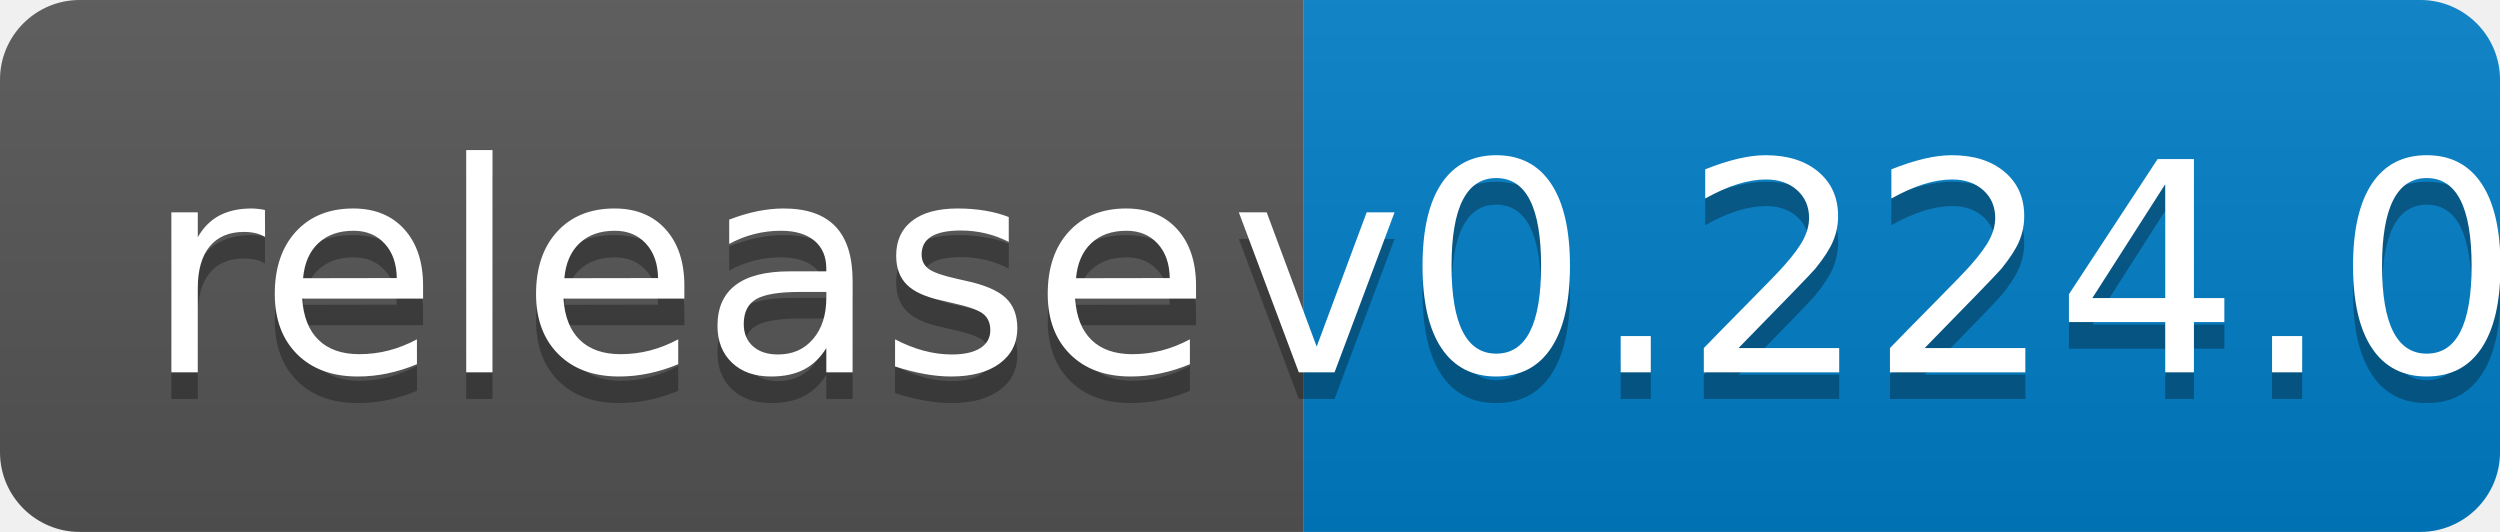
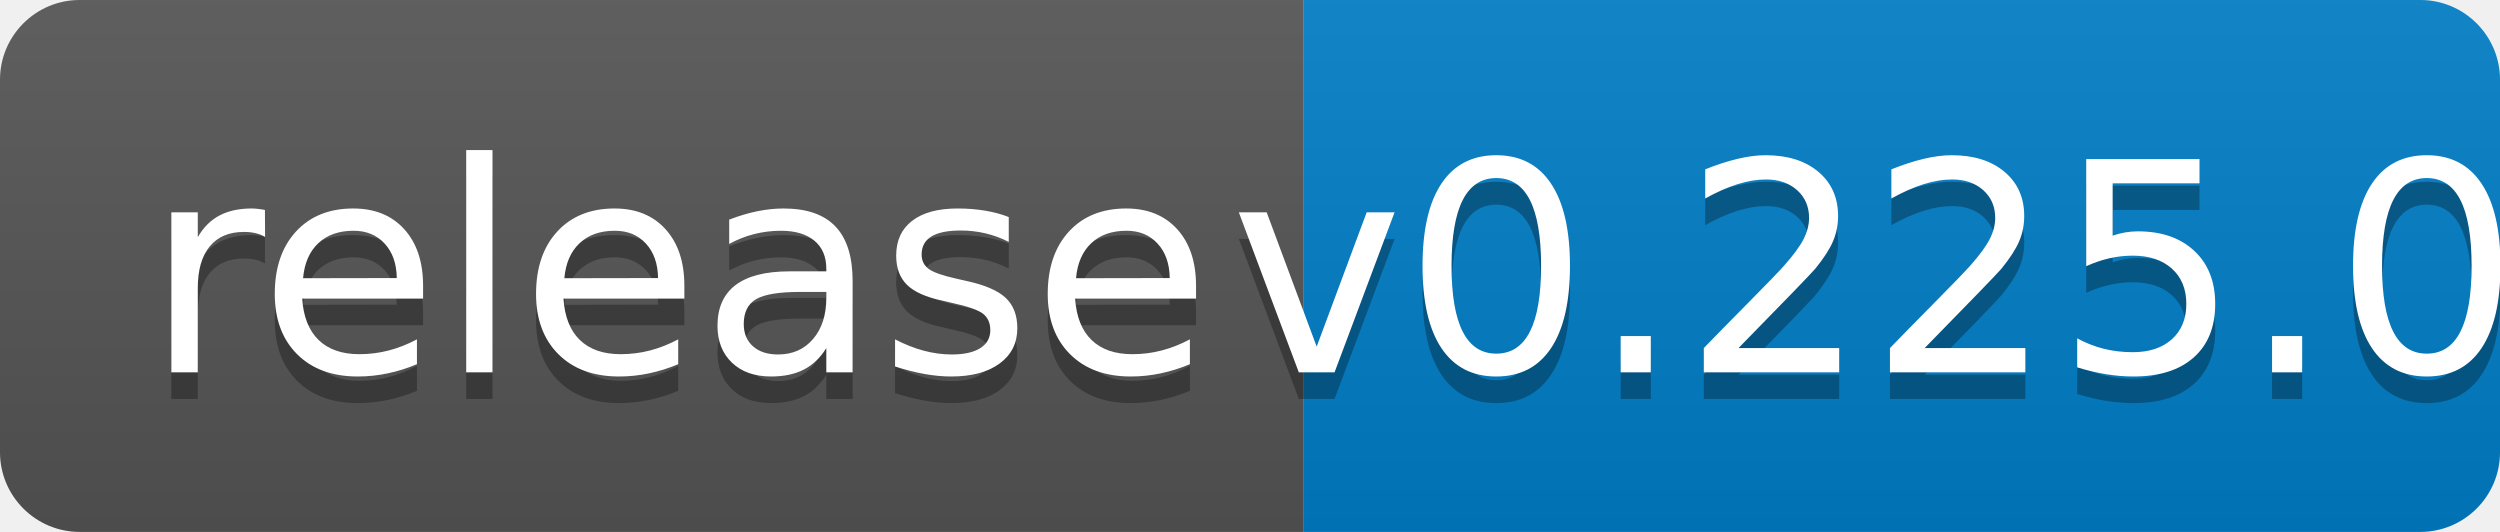
<svg xmlns="http://www.w3.org/2000/svg" width="94" height="20">
  <linearGradient id="b" x2="0" y2="100%">
    <stop offset="0" stop-color="#bbb" stop-opacity=".1" />
    <stop offset="1" stop-opacity=".1" />
  </linearGradient>
  <clipPath id="a">
    <rect width="94" height="20" rx="3" fill="#fff" />
  </clipPath>
  <g clip-path="url(#a)">
    <path fill="#555" d="M0 0h49v20H0z" />
    <path fill="#007ec6" d="M49 0h45v20H49z" />
    <path fill="url(#b)" d="M0 0h94v20H0z" />
  </g>
  <g fill="#fff" text-anchor="middle" font-family="DejaVu Sans,Verdana,Geneva,sans-serif" font-size="110">
    <text x="255" y="150" fill="#010101" fill-opacity=".3" transform="scale(.1)" textLength="390">release</text>
    <text x="255" y="140" transform="scale(.1)" textLength="390">release</text>
-     <text x="705" y="150" fill="#010101" fill-opacity=".3" transform="scale(.1)" textLength="350">v0.224.0</text>
-     <text x="705" y="140" transform="scale(.1)" textLength="350">v0.224.0</text>
+     <text x="705" y="150" fill="#010101" fill-opacity=".3" transform="scale(.1)" textLength="350">v0.225.0</text>
+     <text x="705" y="140" transform="scale(.1)" textLength="350">v0.225.0</text>
  </g>
</svg>
